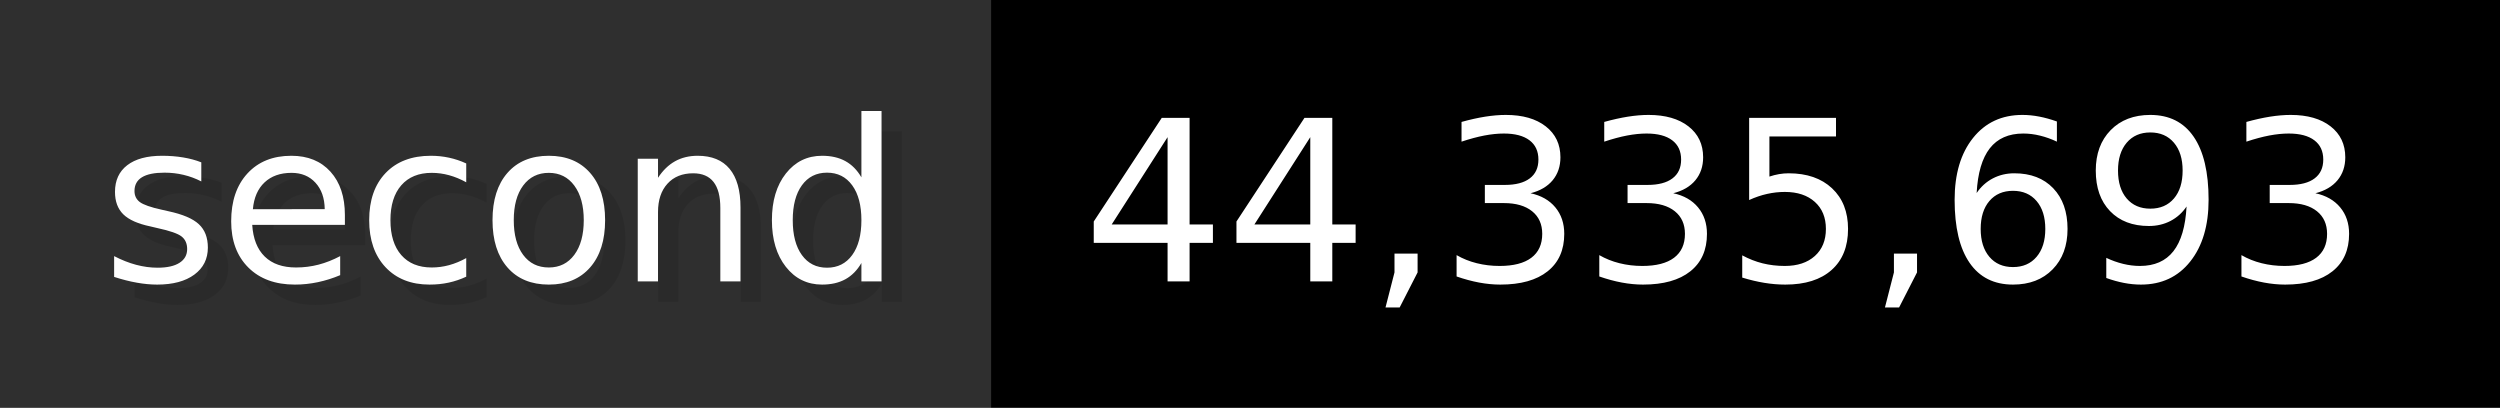
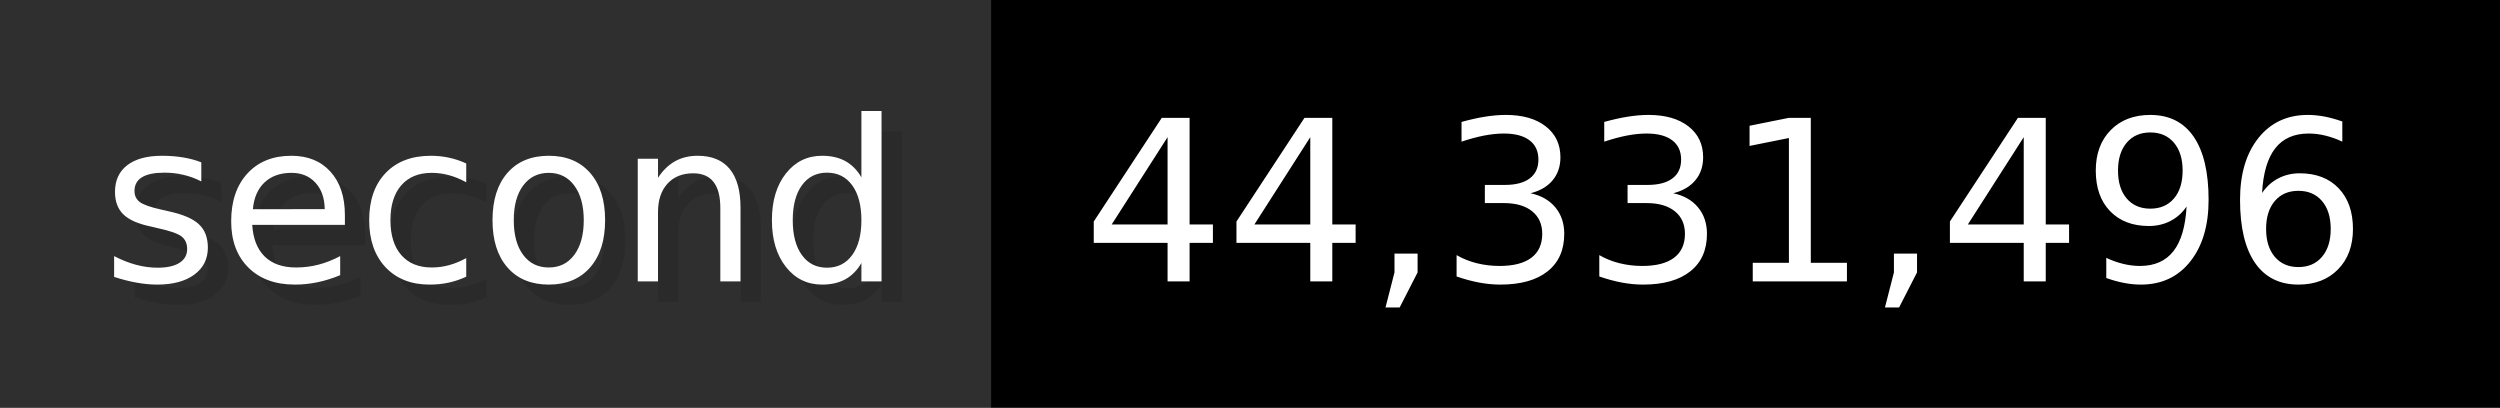
- <svg xmlns="http://www.w3.org/2000/svg" width="122.6" height="20" viewBox="0 0 1226 200" role="img" aria-label="second: 44,335,693">
+ <svg xmlns="http://www.w3.org/2000/svg" width="122.6" height="20" viewBox="0 0 1226 200" role="img" aria-label="second: 44,331,496">
  <g>
    <rect fill="#2F2F2F" width="486" height="200" />
    <rect fill="#" x="486" width="740" height="200" />
  </g>
  <g aria-hidden="true" fill="#fff" text-anchor="start" font-family="Verdana,DejaVu Sans,sans-serif" font-size="110">
    <text x="60" y="148" textLength="386" fill="#000" opacity="0.1">second</text>
    <text x="50" y="138" textLength="386">second</text>
-     <text x="541" y="148" textLength="640" fill="#000" opacity="0.1">44,335,693</text>
-     <text x="531" y="138" textLength="640">44,335,693</text>
+     <text x="541" y="148" textLength="640" fill="#000" opacity="0.1">44,331,496</text>
+     <text x="531" y="138" textLength="640">44,331,496</text>
  </g>
</svg>
